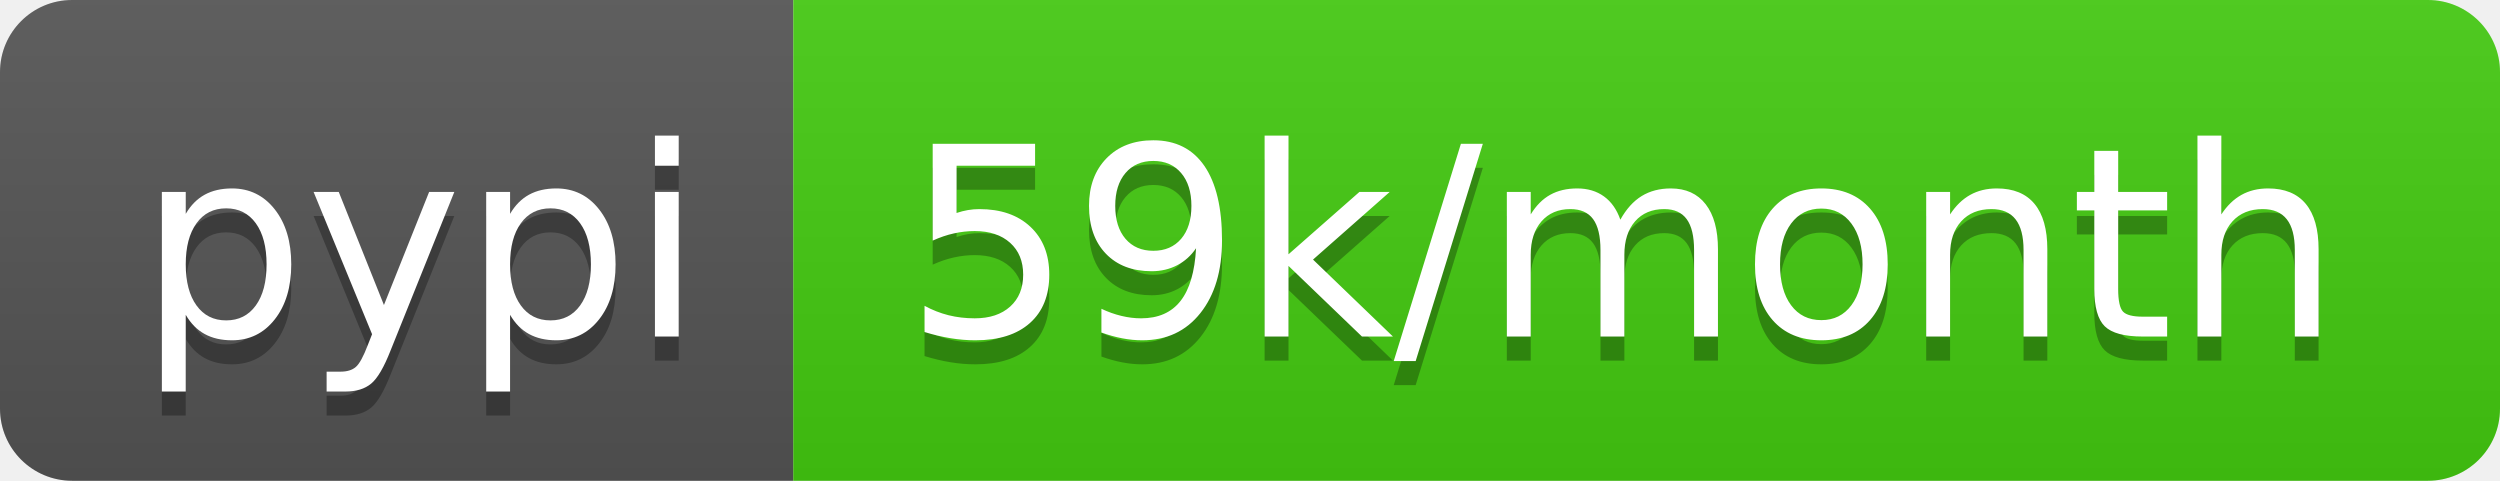
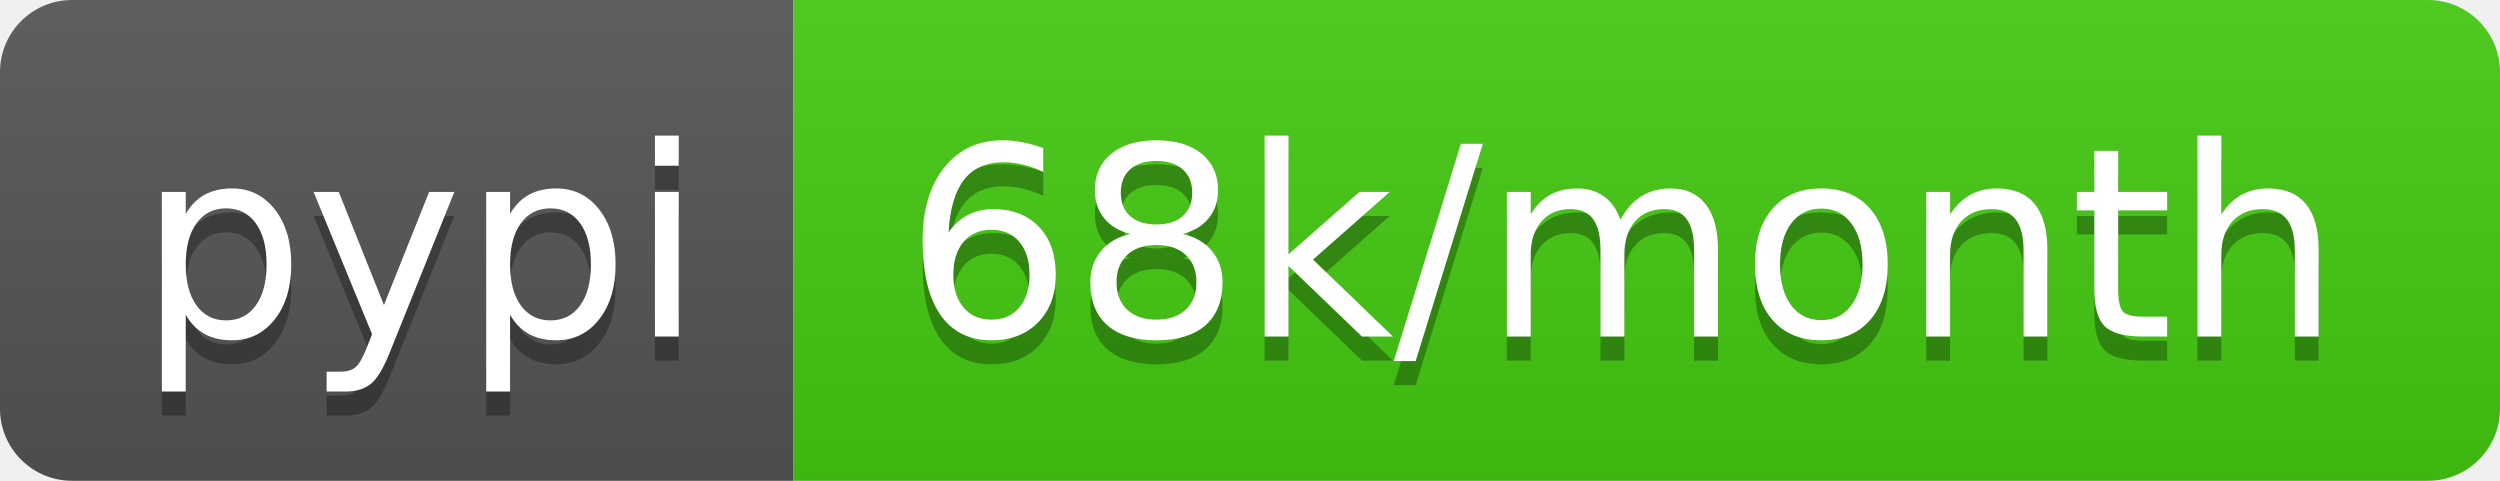
- <svg xmlns="http://www.w3.org/2000/svg" width="104" height="20" role="img" aria-label="pypi: 59k/month">
+ <svg xmlns="http://www.w3.org/2000/svg" width="104" height="20" role="img" aria-label="pypi: 68k/month">
  <linearGradient id="s" x2="0" y2="100%">
    <stop offset="0" stop-color="#bbb" stop-opacity=".1" />
    <stop offset="1" stop-opacity=".1" />
  </linearGradient>
  <clipPath id="r">
    <rect width="104" height="20" rx="3" fill="#fff" />
  </clipPath>
  <g clip-path="url(#r)">
    <rect width="33" height="20" fill="#555" />
    <rect x="33" width="71" height="20" fill="#4c1" />
    <rect width="104" height="20" fill="url(#s)" />
  </g>
  <g fill="#fff" text-anchor="middle" font-family="Verdana,Geneva,DejaVu Sans,sans-serif" text-rendering="geometricPrecision" font-size="110">
    <text aria-hidden="true" x="175" y="150" fill="#010101" fill-opacity=".3" transform="scale(.1)" textLength="230">pypi</text>
    <text x="175" y="140" transform="scale(.1)" fill="#fff" textLength="230">pypi</text>
-     <text aria-hidden="true" x="675" y="150" fill="#010101" fill-opacity=".3" transform="scale(.1)" textLength="610">59k/month</text>
-     <text x="675" y="140" transform="scale(.1)" fill="#fff" textLength="610">59k/month</text>
+     <text aria-hidden="true" x="675" y="150" fill="#010101" fill-opacity=".3" transform="scale(.1)" textLength="610">68k/month</text>
+     <text x="675" y="140" transform="scale(.1)" fill="#fff" textLength="610">68k/month</text>
  </g>
</svg>
